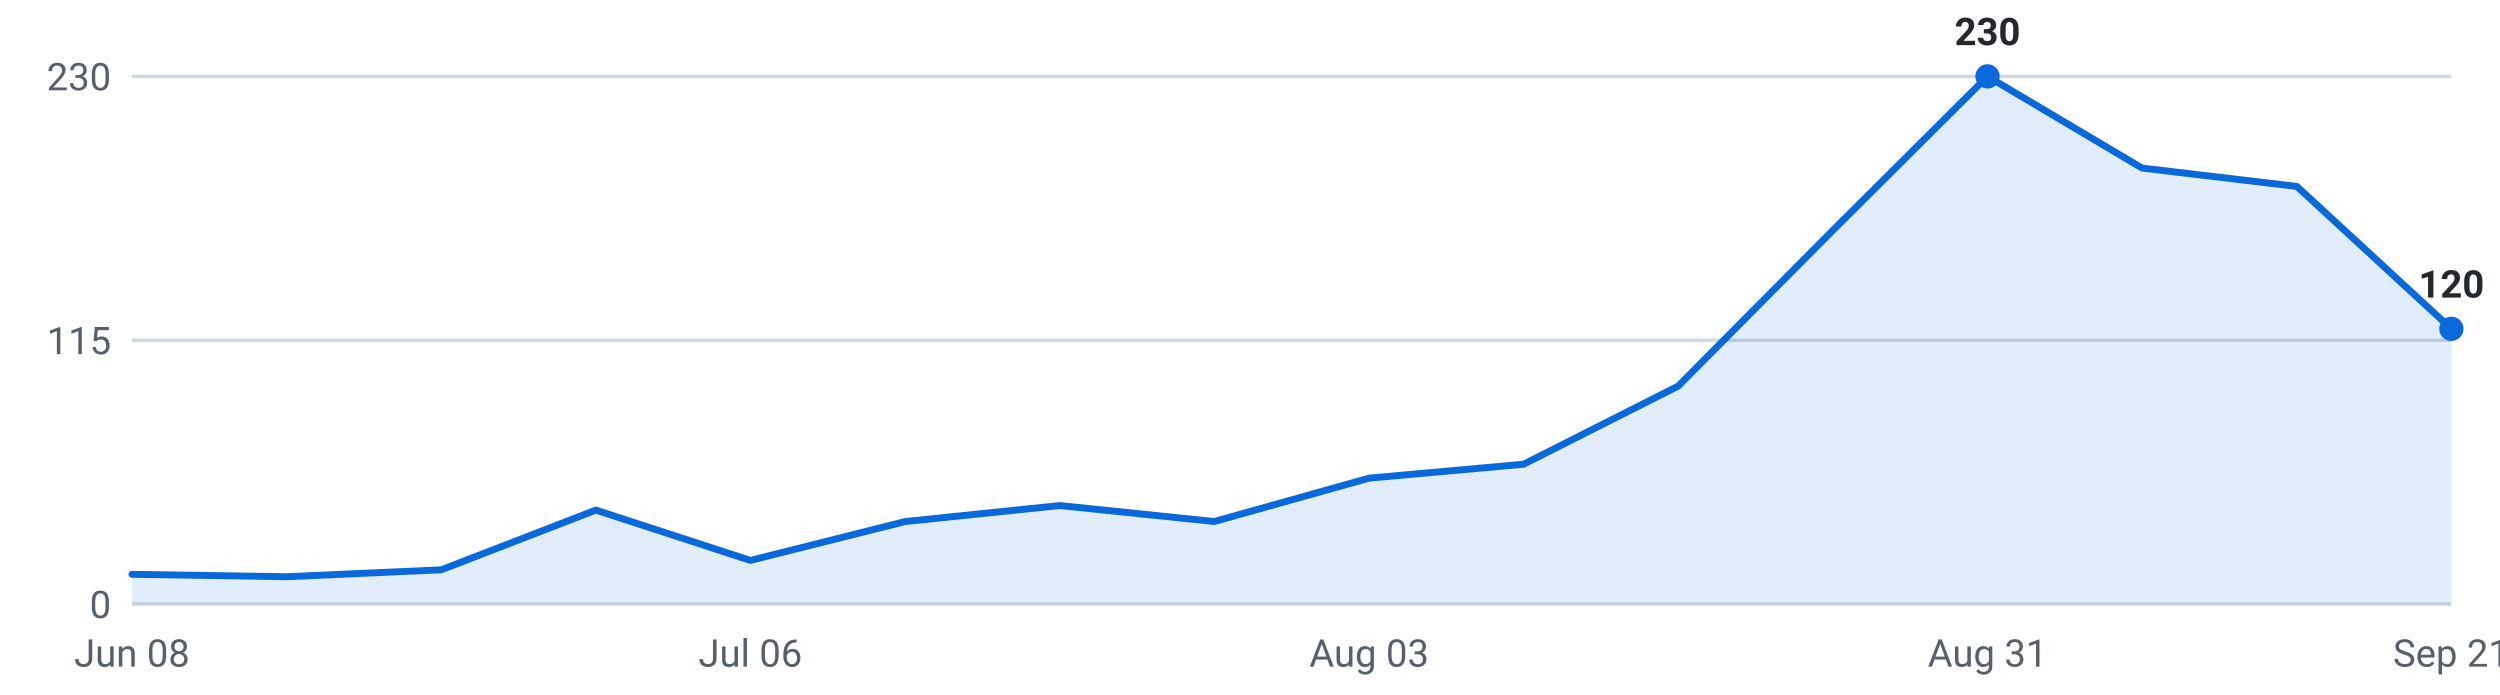
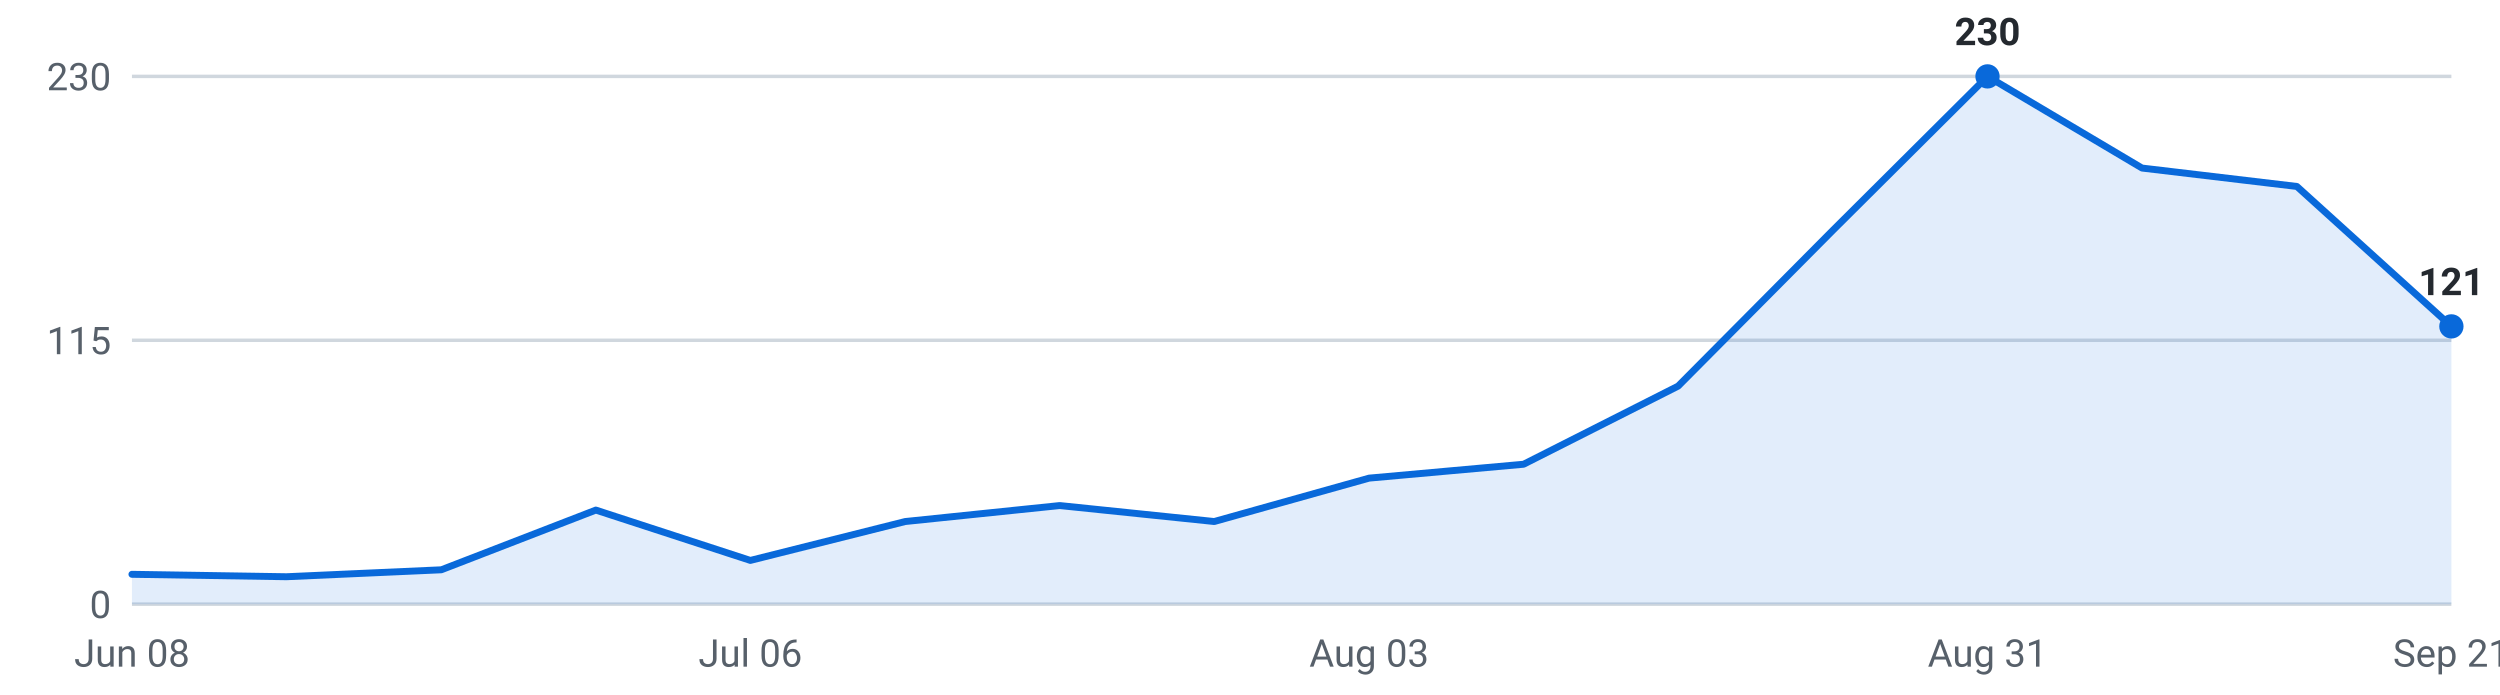
<svg xmlns="http://www.w3.org/2000/svg" viewBox="0 0 720 200" width="720" height="200" role="img" aria-label="Internships posted per week, last 16 weeks">
  <g font-family="-apple-system,Segoe UI,Roboto,sans-serif" font-size="11">
    <line x1="38" y1="174.0" x2="706" y2="174.0" stroke="#d0d7de" stroke-width="1" />
    <text x="32" y="178.0" text-anchor="end" fill="#57606a">0</text>
    <line x1="38" y1="98.0" x2="706" y2="98.0" stroke="#d0d7de" stroke-width="1" />
    <text x="32" y="102.0" text-anchor="end" fill="#57606a">115</text>
    <line x1="38" y1="22.0" x2="706" y2="22.0" stroke="#d0d7de" stroke-width="1" />
    <text x="32" y="26.0" text-anchor="end" fill="#57606a">230</text>
-     <path d="M38.0,174 L38.0,165.4 L82.5,166.1 L127.1,164.1 L171.6,146.9 L216.1,161.4 L260.7,150.2 L305.2,145.6 L349.7,150.2 L394.3,137.7 L438.8,133.7 L483.3,111.2 L527.9,66.3 L572.4,22.0 L616.9,48.4 L661.5,53.7 L706.0,94.7 L706.0,174 Z" fill="#0969da" fill-opacity="0.12" />
-     <polyline points="38.0,165.4 82.5,166.1 127.1,164.1 171.6,146.9 216.1,161.4 260.7,150.2 305.2,145.6 349.7,150.2 394.3,137.7 438.8,133.7 483.3,111.2 527.9,66.3 572.4,22.0 616.9,48.4 661.5,53.7 706.0,94.7" fill="none" stroke="#0969da" stroke-width="2" stroke-linejoin="round" stroke-linecap="round" />
+     <path d="M38.0,174 L38.0,165.4 L82.5,166.1 L127.1,164.1 L171.6,146.9 L216.1,161.4 L260.7,150.2 L305.2,145.6 L349.7,150.2 L394.3,137.7 L438.8,133.7 L483.3,111.2 L527.9,66.3 L572.4,22.0 L616.9,48.4 L661.5,53.7 L706.0,94.0 L706.0,174 Z" fill="#0969da" fill-opacity="0.12" />
+     <polyline points="38.0,165.4 82.5,166.1 127.1,164.1 171.6,146.9 216.1,161.4 260.7,150.2 305.2,145.6 349.7,150.2 394.3,137.7 438.8,133.7 483.3,111.2 527.9,66.3 572.4,22.0 616.9,48.4 661.5,53.7 706.0,94.0" fill="none" stroke="#0969da" stroke-width="2" stroke-linejoin="round" stroke-linecap="round" />
    <circle cx="572.4" cy="22.0" r="3.5" fill="#0969da" />
    <text x="572.4" y="13.0" text-anchor="middle" fill="#24292f" font-weight="600">230</text>
-     <circle cx="706.0" cy="94.7" r="3.5" fill="#0969da" />
-     <text x="706.0" y="85.7" text-anchor="middle" fill="#24292f" font-weight="600">120</text>
+     <circle cx="706.0" cy="94.0" r="3.5" fill="#0969da" />
+     <text x="706.0" y="85.0" text-anchor="middle" fill="#24292f" font-weight="600">121</text>
    <text x="38.0" y="192" text-anchor="middle" fill="#57606a">Jun 08</text>
    <text x="216.1" y="192" text-anchor="middle" fill="#57606a">Jul 06</text>
    <text x="394.3" y="192" text-anchor="middle" fill="#57606a">Aug 03</text>
    <text x="572.4" y="192" text-anchor="middle" fill="#57606a">Aug 31</text>
    <text x="706.0" y="192" text-anchor="middle" fill="#57606a">Sep 21</text>
  </g>
</svg>
